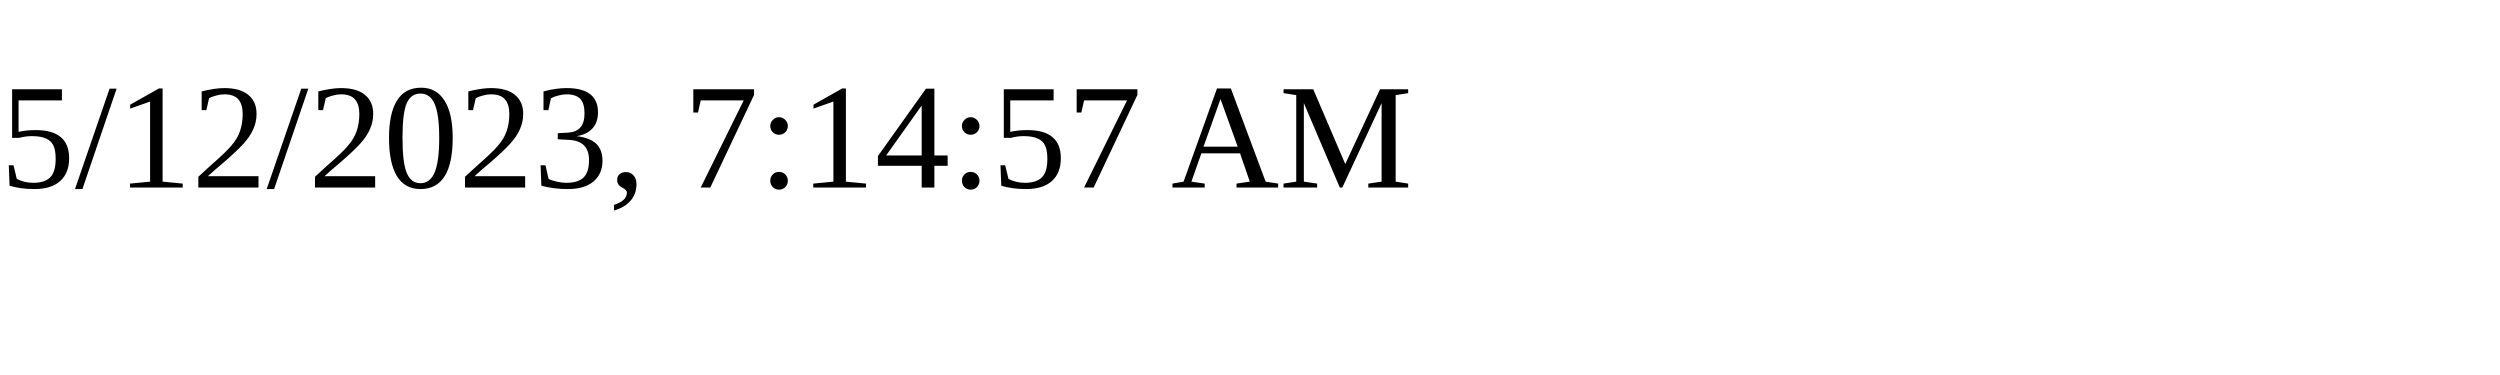
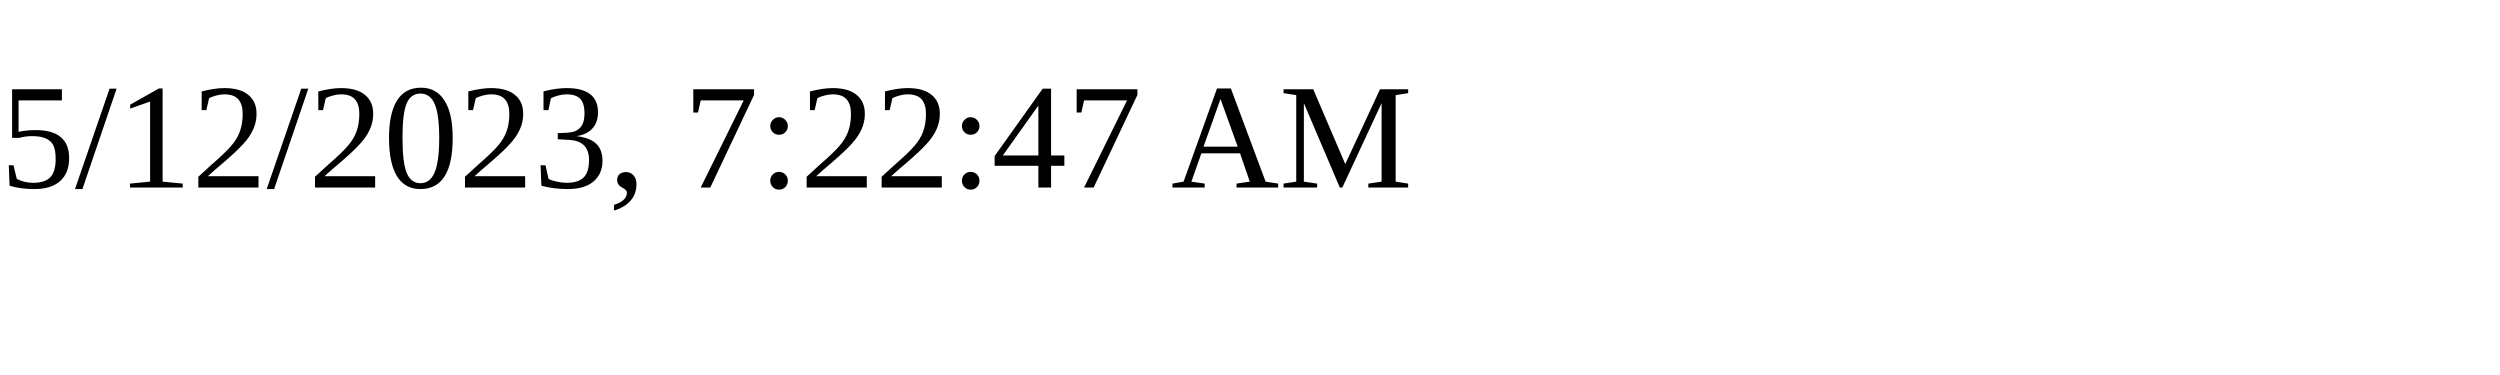
<svg xmlns="http://www.w3.org/2000/svg" height="30" width="200">
-   <text x="0" y="15">5/12/2023, 7:14:57 AM</text>
+   <text x="0" y="15">5/12/2023, 7:22:47 AM</text>
</svg>
